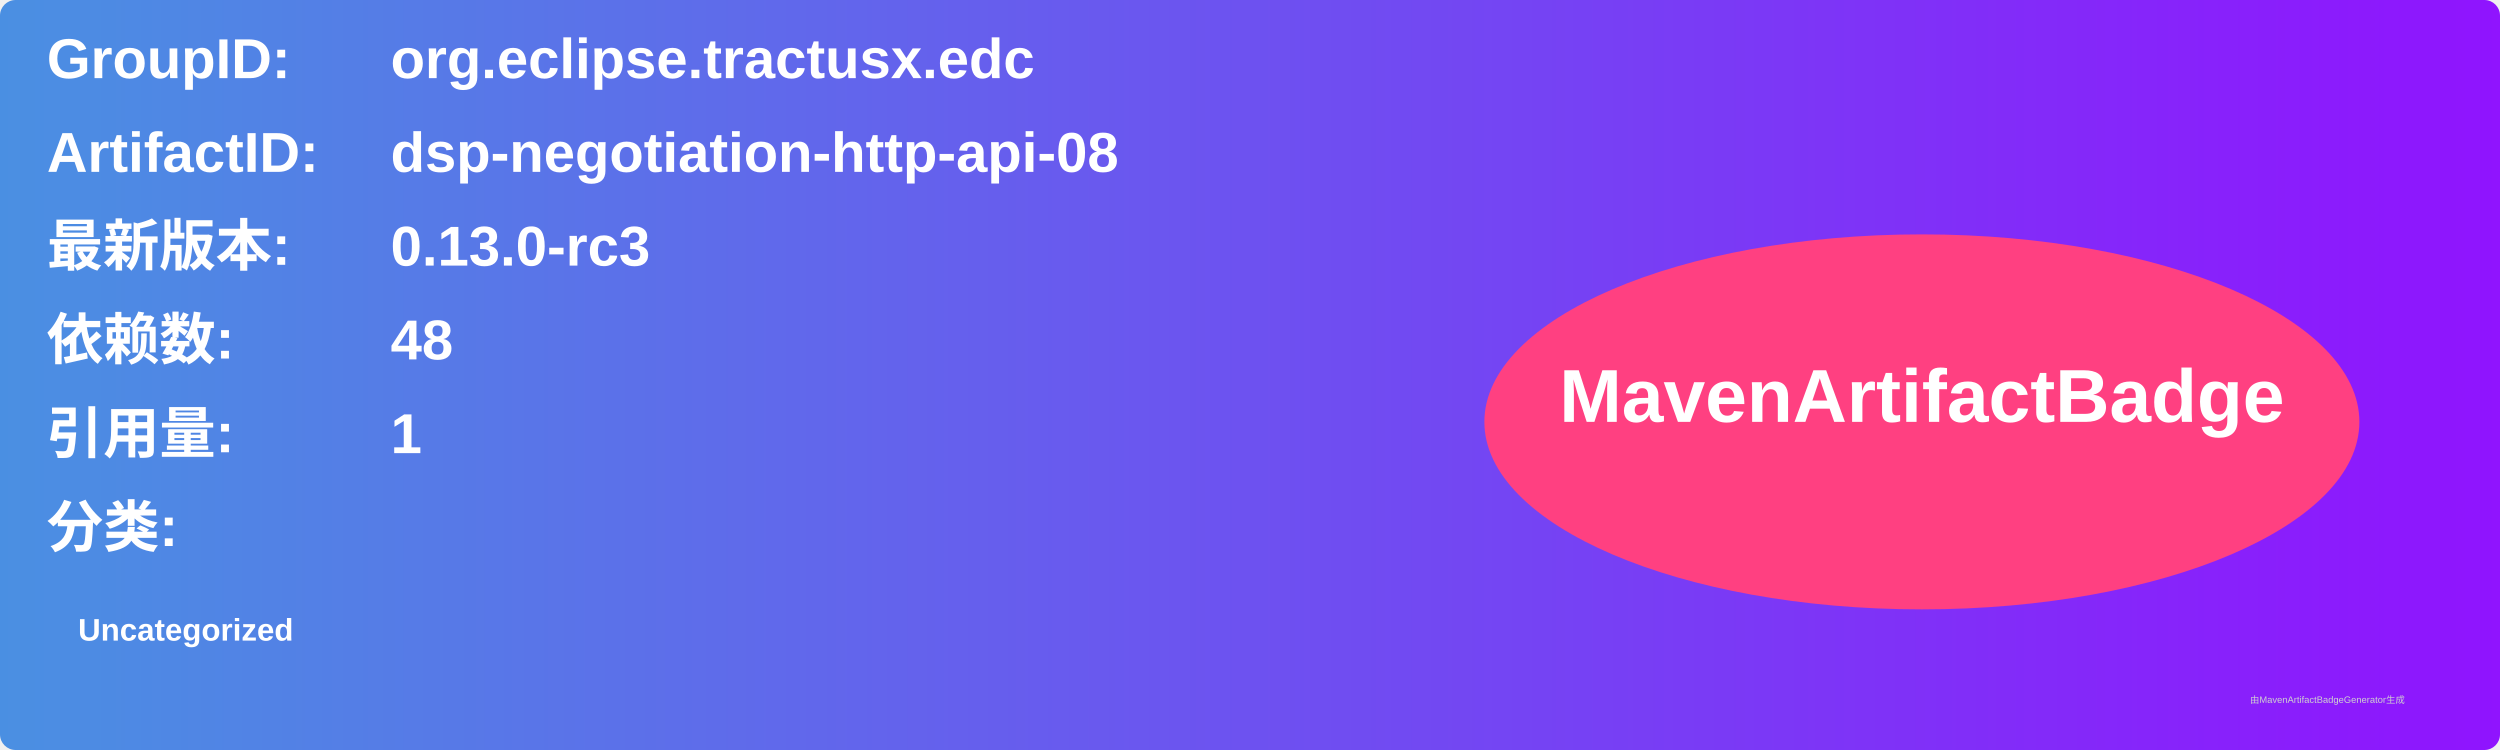
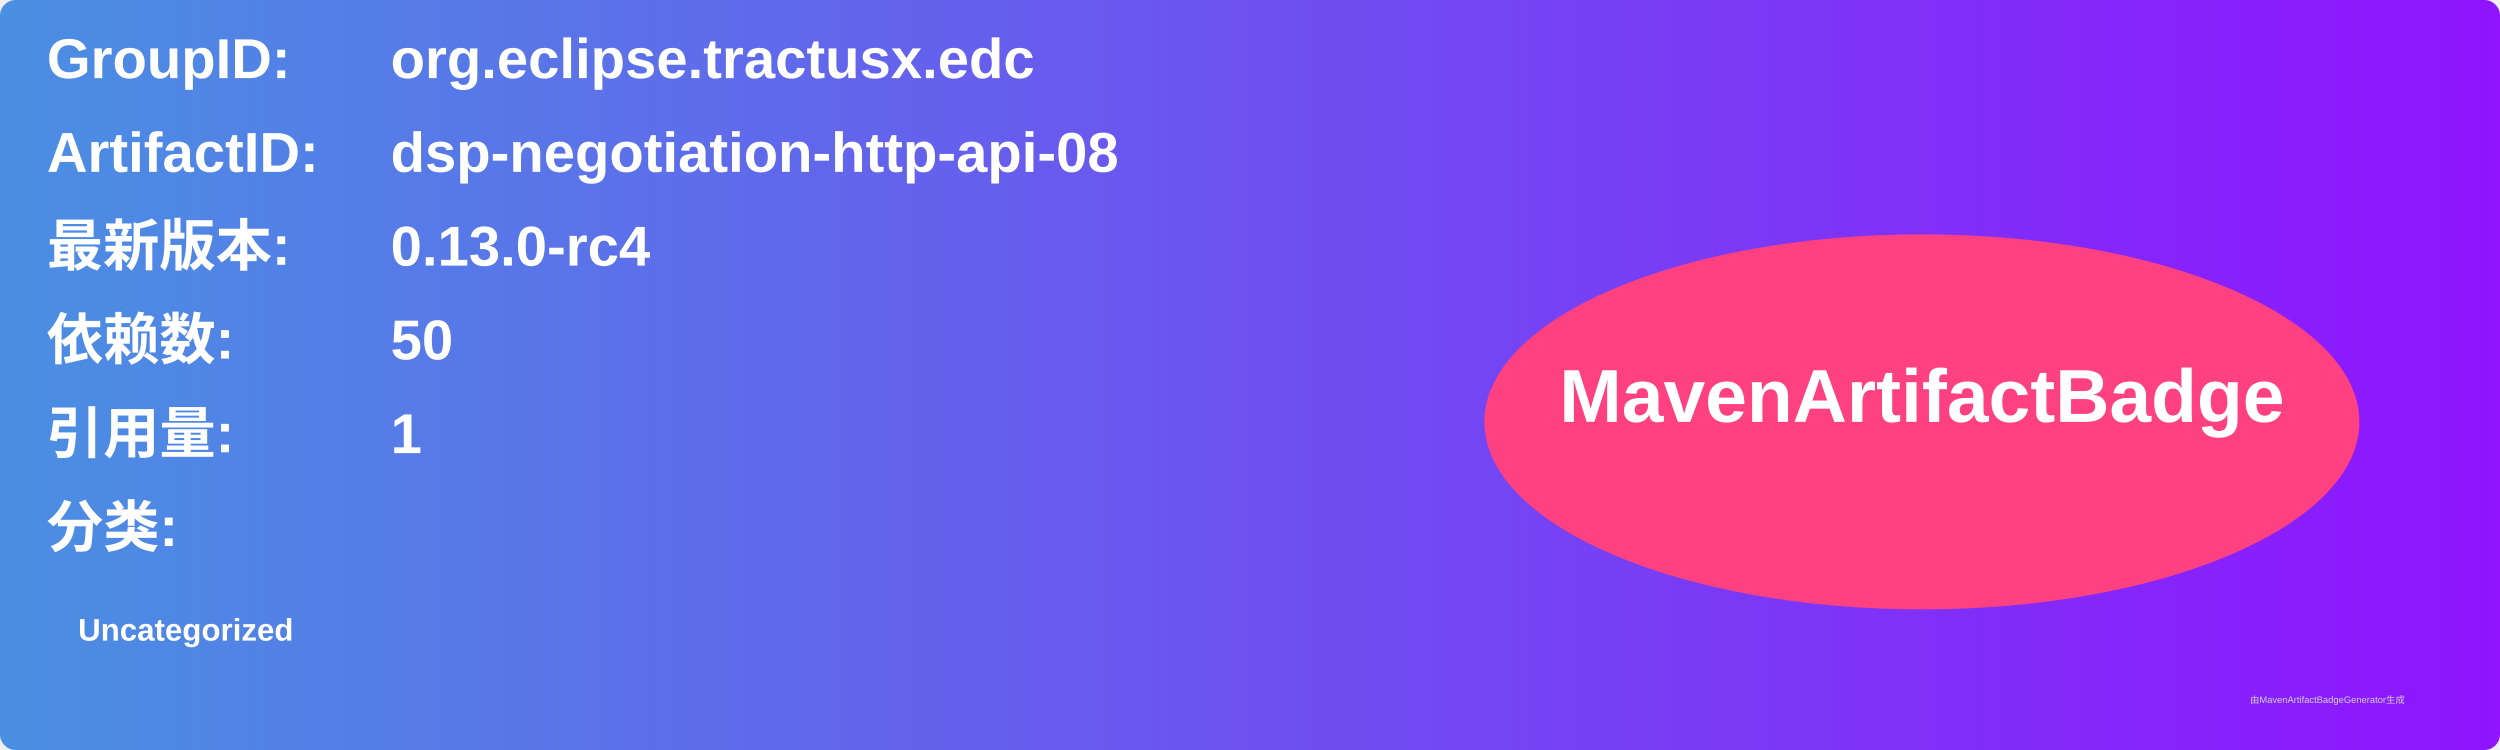
<svg xmlns="http://www.w3.org/2000/svg" width="800" height="240" viewBox="0 0 800 240">
  <linearGradient id="grad" x1="0%" y1="0%" x2="100%" y2="0%">
    <stop offset="0%" stop-color="#4a90e2" />
    <stop offset="100%" stop-color="#9013fe" />
  </linearGradient>
  <rect width="100%" height="100%" rx="5" ry="5" fill="url(#grad)" />
  <g transform="translate(15, 15)">
    <text x="0" y="10" font-family="Arial" font-size="18" fill="white" font-weight="bold" width="260">GroupID:</text>
    <text x="110" y="10" font-family="Arial" font-size="18" fill="white" font-weight="bold" width="460">org.eclipse.tractusx.edc</text>
    <text x="0" y="40" font-family="Arial" font-size="18" fill="white" font-weight="bold" width="260">ArtifactID:</text>
    <text x="110" y="40" font-family="Arial" font-size="18" fill="white" font-weight="bold" width="460">dsp-negotiation-http-api-08</text>
    <text x="0" y="70" font-family="Arial" font-size="18" fill="white" font-weight="bold">最新版本:</text>
    <text x="110" y="70" font-family="Arial" font-size="18" fill="white" font-weight="bold">
-       <tspan font-weight="bold">0.13.0-rc3</tspan>
+       <tspan font-weight="bold">0.13.0-rc4</tspan>
    </text>
    <text x="0" y="100" font-family="Arial" font-size="18" fill="white" font-weight="bold">依赖数: </text>
    <text x="110" y="100" font-family="Arial" font-size="18" fill="white">
-       <tspan font-weight="bold">48</tspan>
+       <tspan font-weight="bold">50</tspan>
    </text>
    <text x="0" y="130" font-family="Arial" font-size="18" fill="white" font-weight="bold">引用量: </text>
    <text x="110" y="130" font-family="Arial" font-size="18" fill="white">
      <tspan font-weight="bold">1</tspan>
    </text>
    <text x="0" y="160" font-family="Arial" font-size="18" fill="white" font-weight="bold">分类:</text>
    <text x="10" y="190" font-family="Arial" font-size="10" fill="white">
      <tspan font-weight="bold">Uncategorized</tspan>
    </text>
    <ellipse cx="600" cy="120" rx="140" ry="60" fill="#ff4081" />
    <text x="600" y="120" text-anchor="middle" font-family="Arial" font-size="24" fill="white" font-weight="bold">MavenArtifactBadge</text>
  </g>
  <text x="720" y="225" font-family="Arial" font-size="3" fill="#d0d0d0">由MavenArtifactBadgeGenerator生成</text>
</svg>
